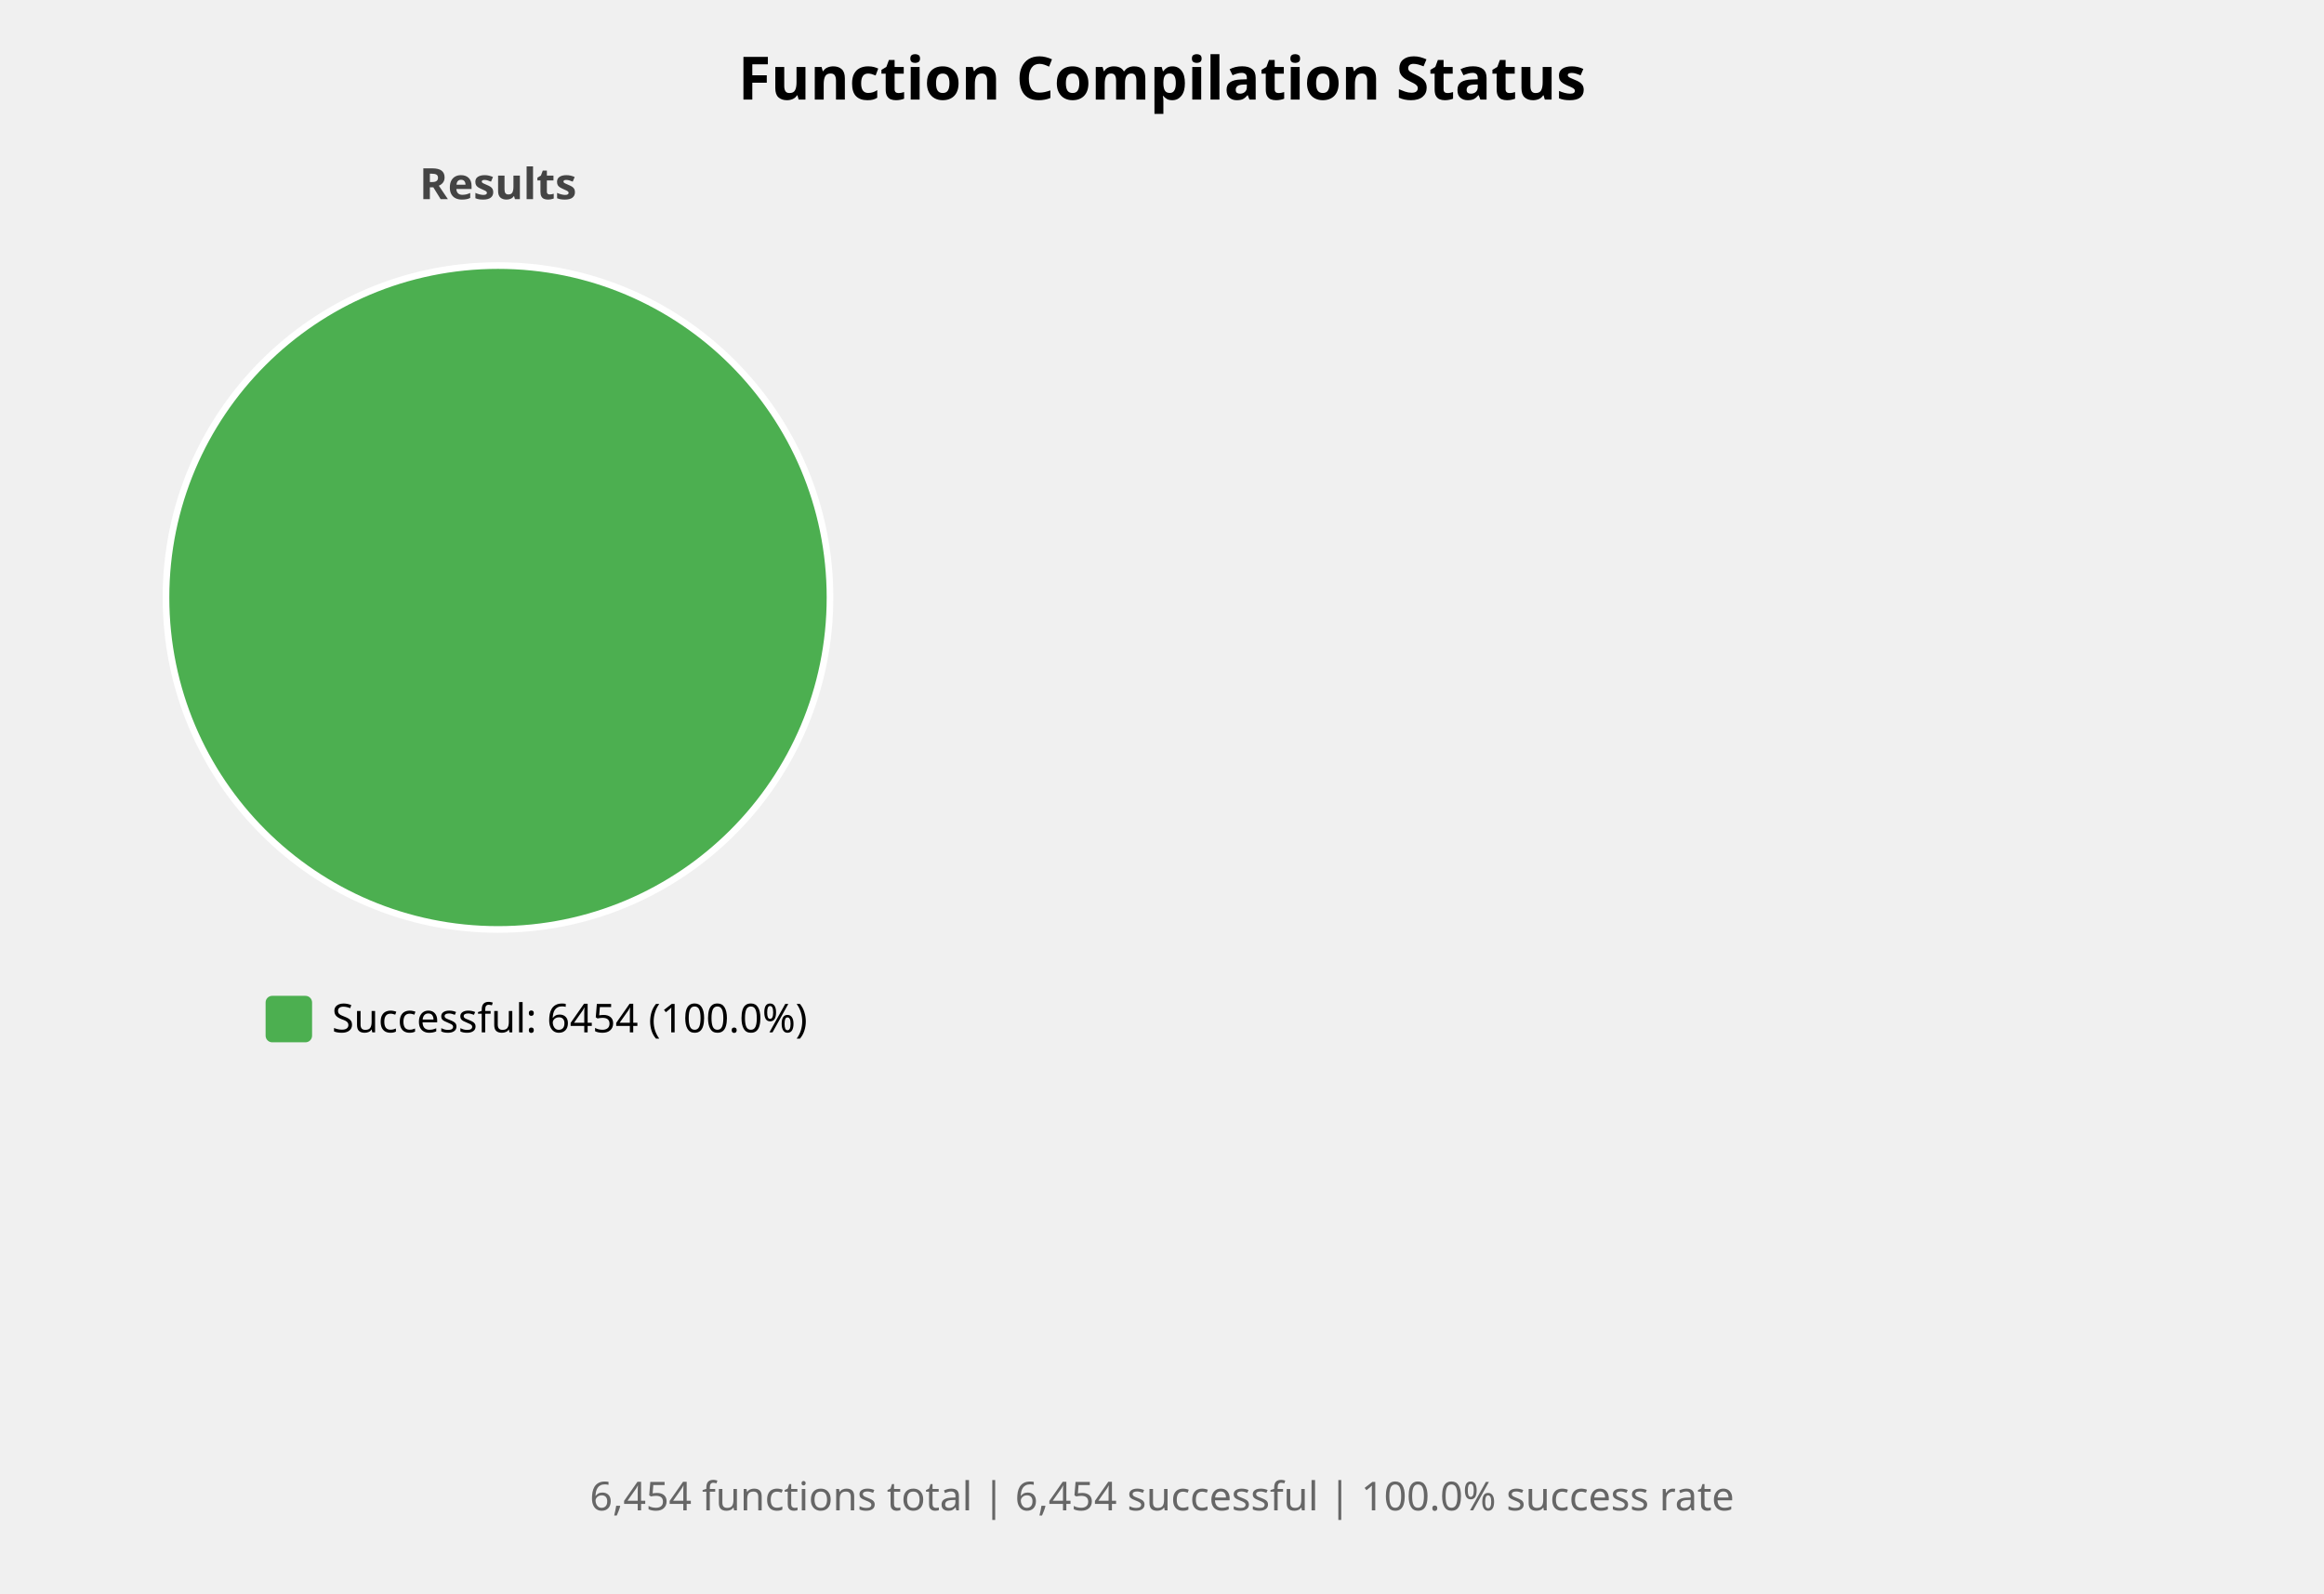
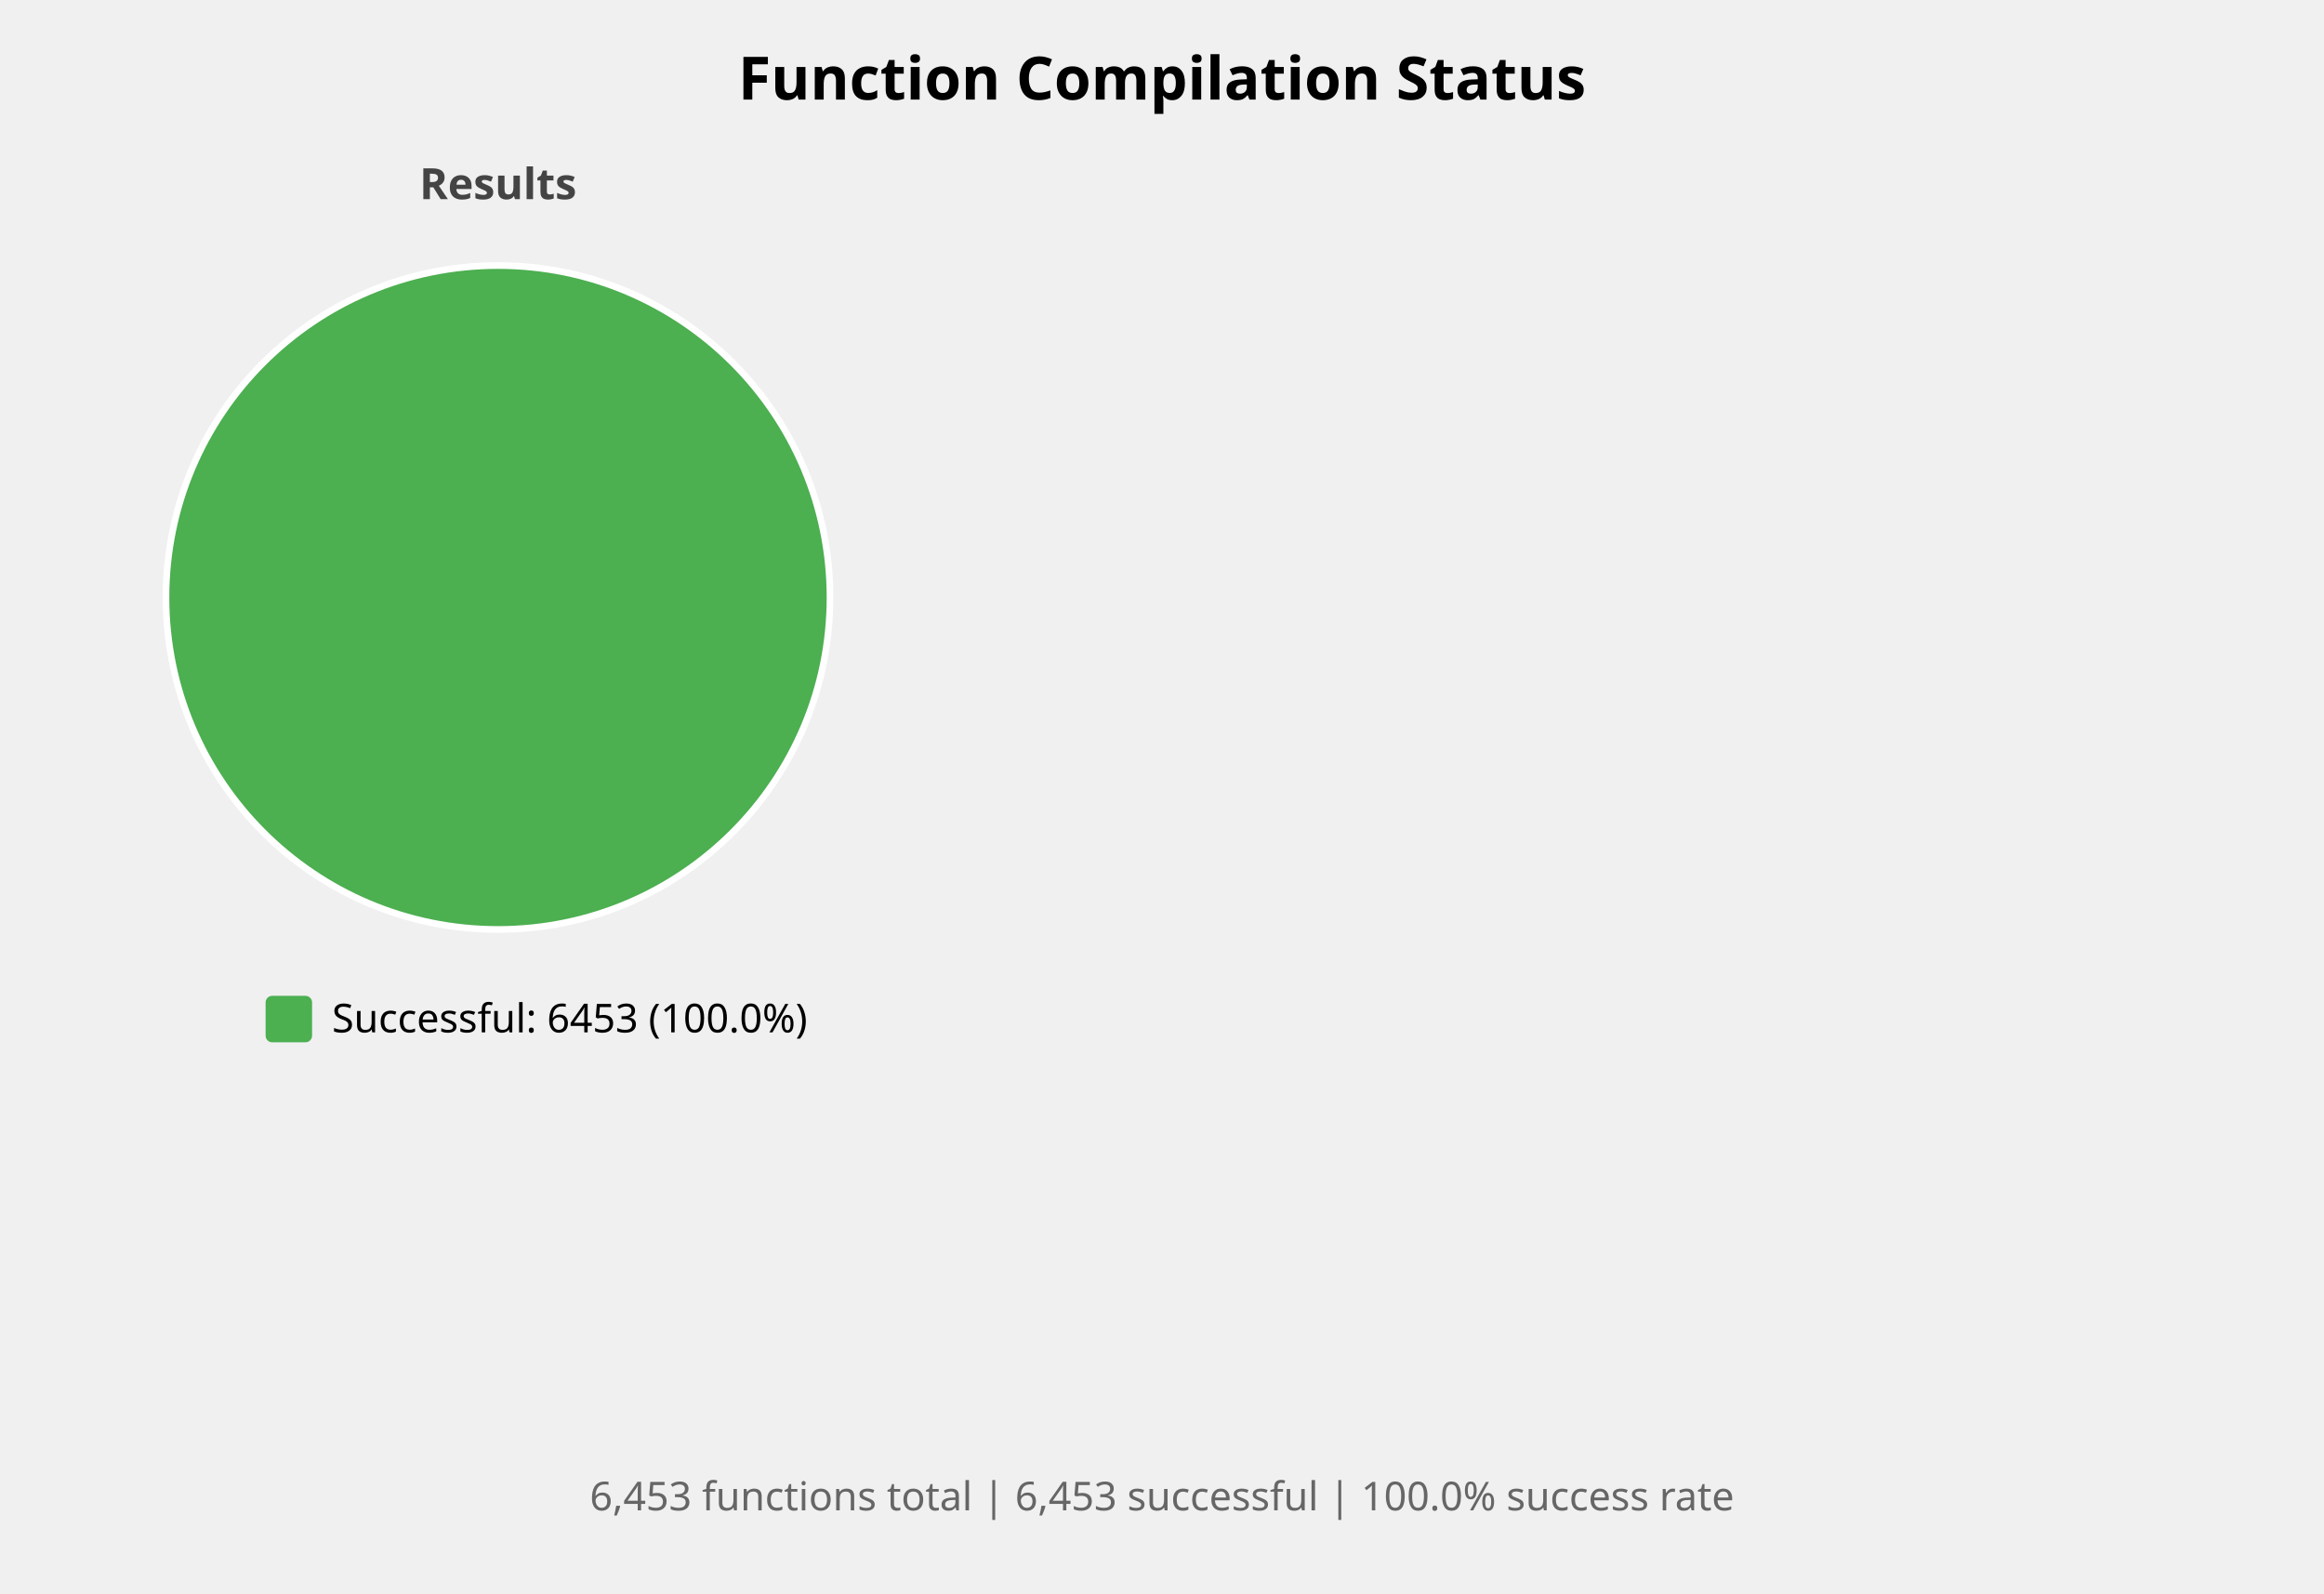
<svg xmlns="http://www.w3.org/2000/svg" width="700" height="480" viewBox="0 0 700 480">
  <style>
    .title { font: bold 18px sans-serif; }
    .subtitle { font: bold 13px sans-serif; fill: #444; }
    .label { font: 12px sans-serif; }
    .bar-label { font: bold 11px sans-serif; fill: white; }
    .bar-label-dark { font: bold 11px sans-serif; fill: #333; }
    .count { font: bold 12px sans-serif; fill: #333; }
    .summary { font: 12px sans-serif; fill: #666; }
  </style>
  <rect width="100%%" height="100%%" fill="white" />
  <text x="350" y="30" class="title" text-anchor="middle">Function Compilation Status</text>
  <text x="150" y="60" class="subtitle" text-anchor="middle">Results</text>
  <circle cx="150" cy="180" r="100" fill="#4CAF50" stroke="white" stroke-width="2" />
  <rect x="80" y="300" width="14" height="14" fill="#4CAF50" rx="2" />
-   <text x="100" y="311" class="label">Successful: 6454 (100.0%)</text>
+   <text x="100" y="311" class="label">Successful: 6453 (100.0%)</text>
  <text x="350" y="455" class="summary" text-anchor="middle">
-     6,454 functions total | 6,454 successful | 100.0% success rate
+     6,453 functions total | 6,453 successful | 100.0% success rate
  </text>
</svg>
